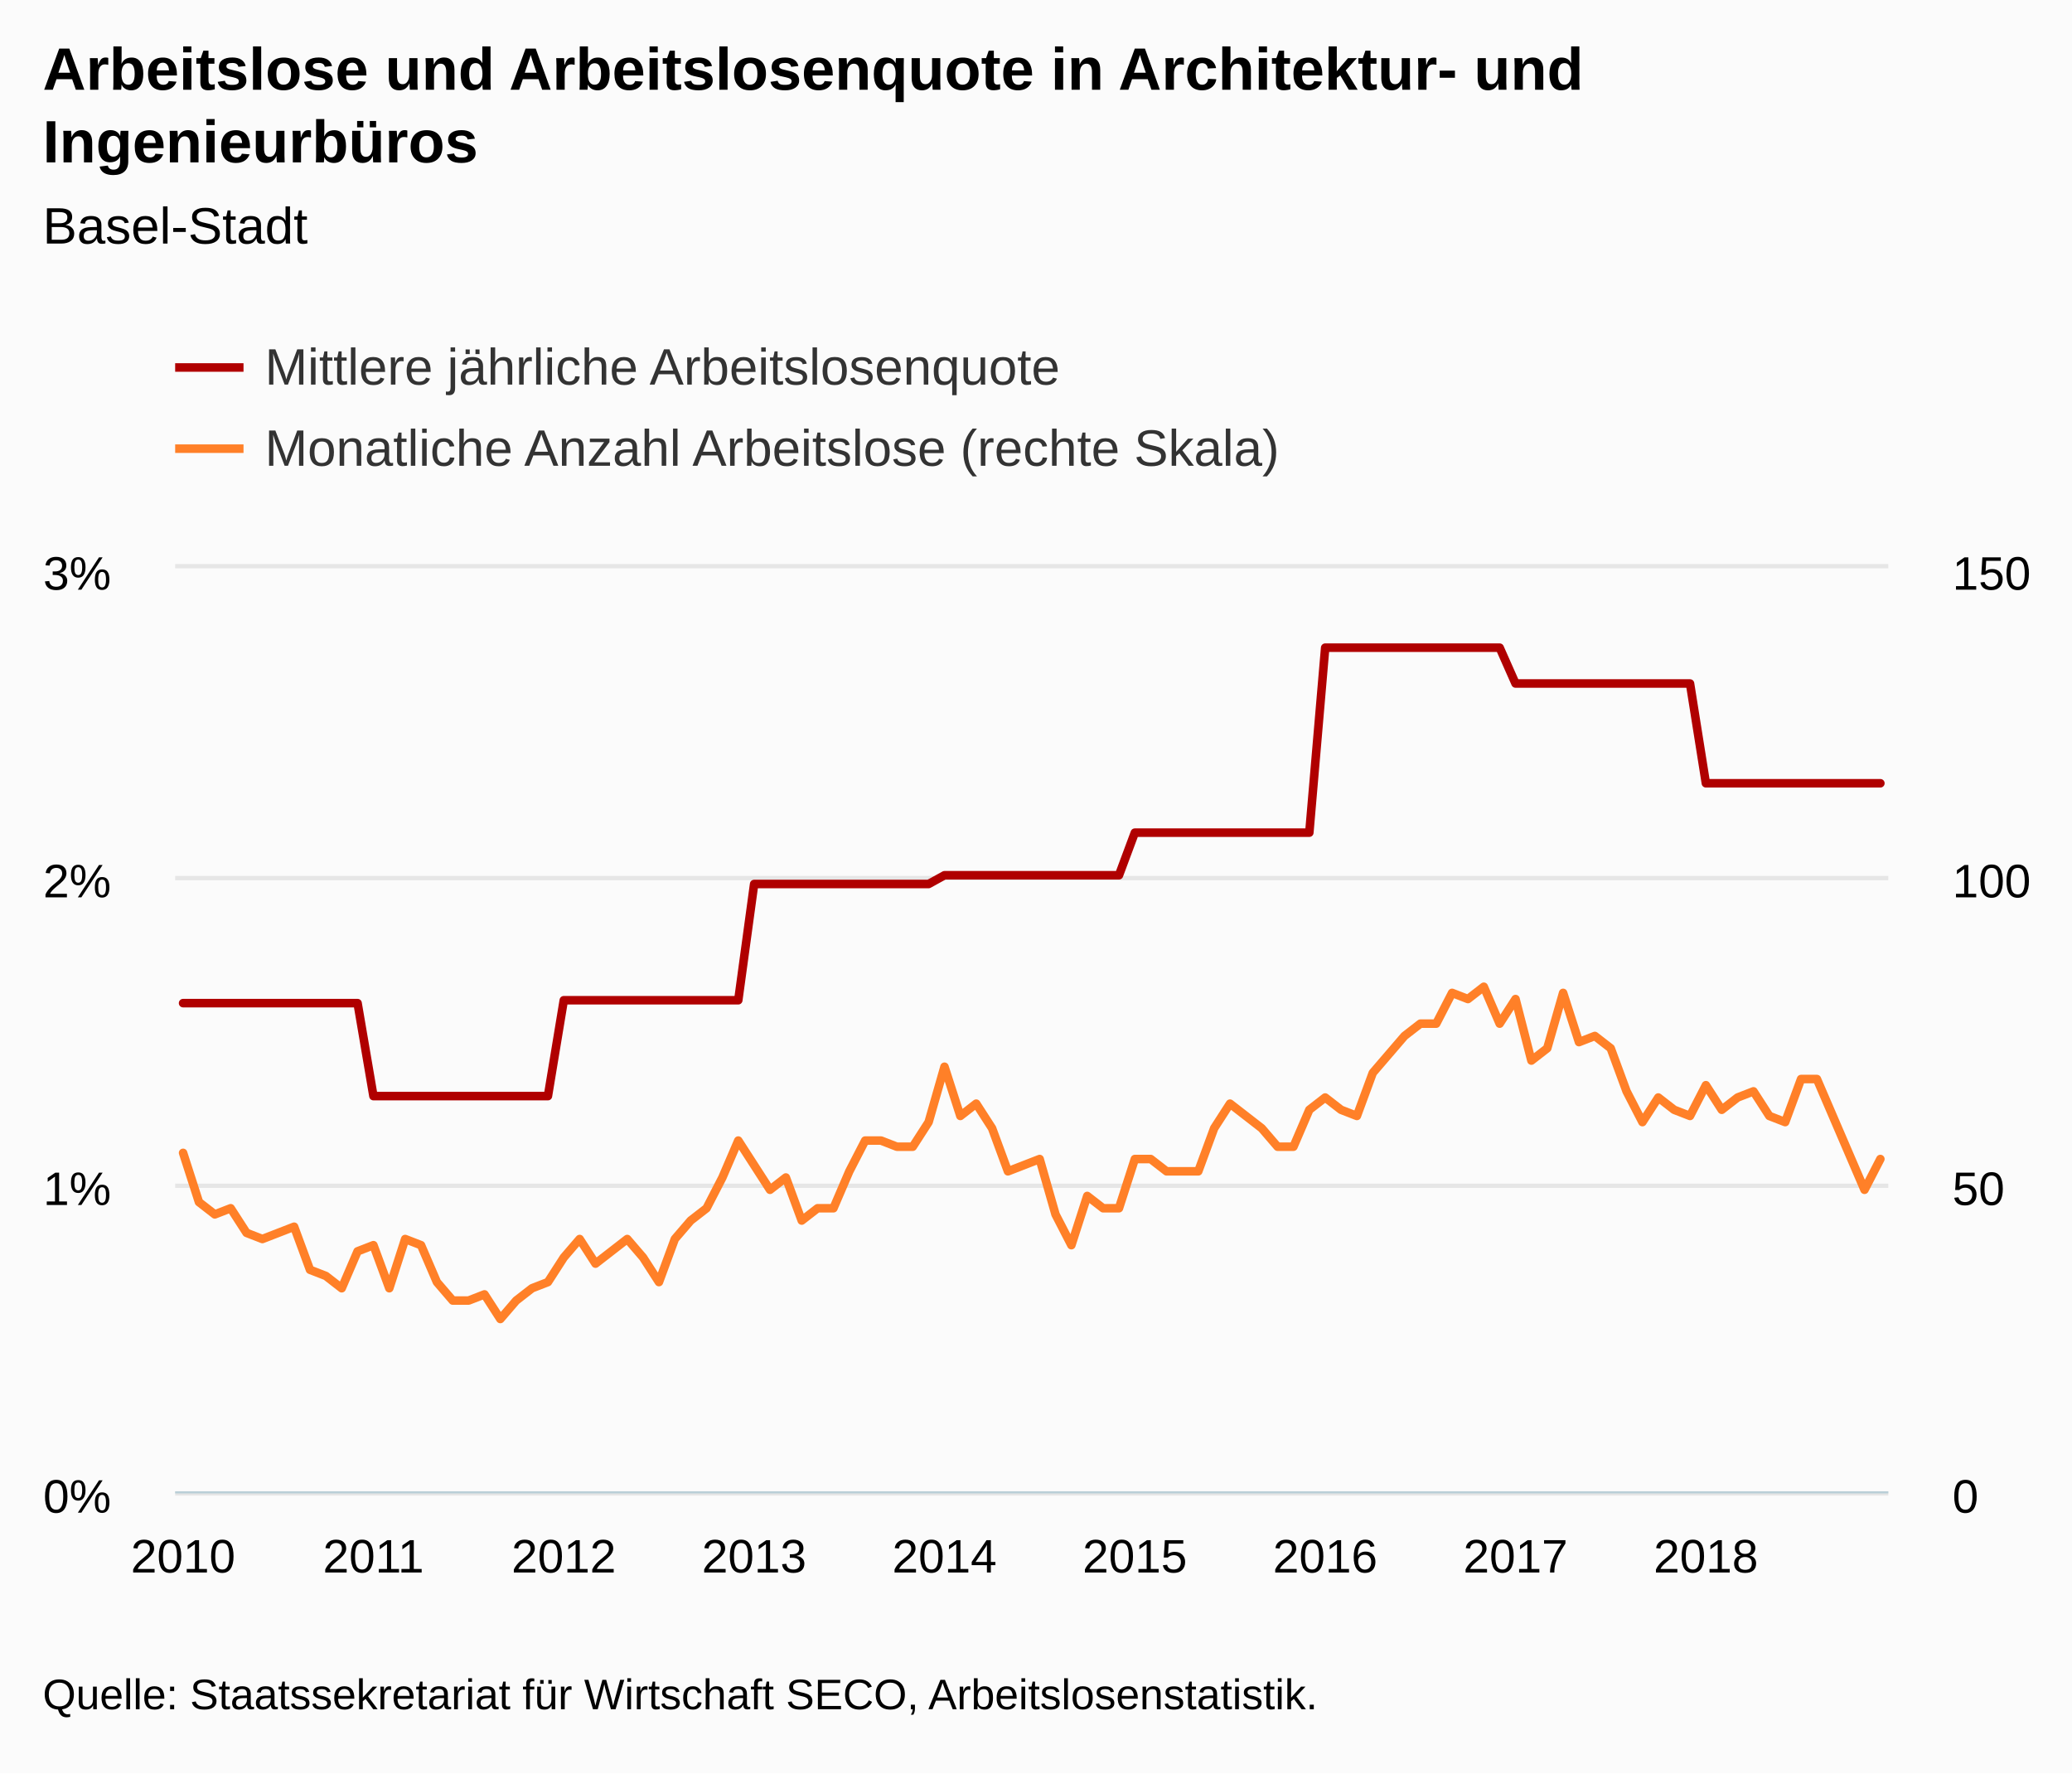
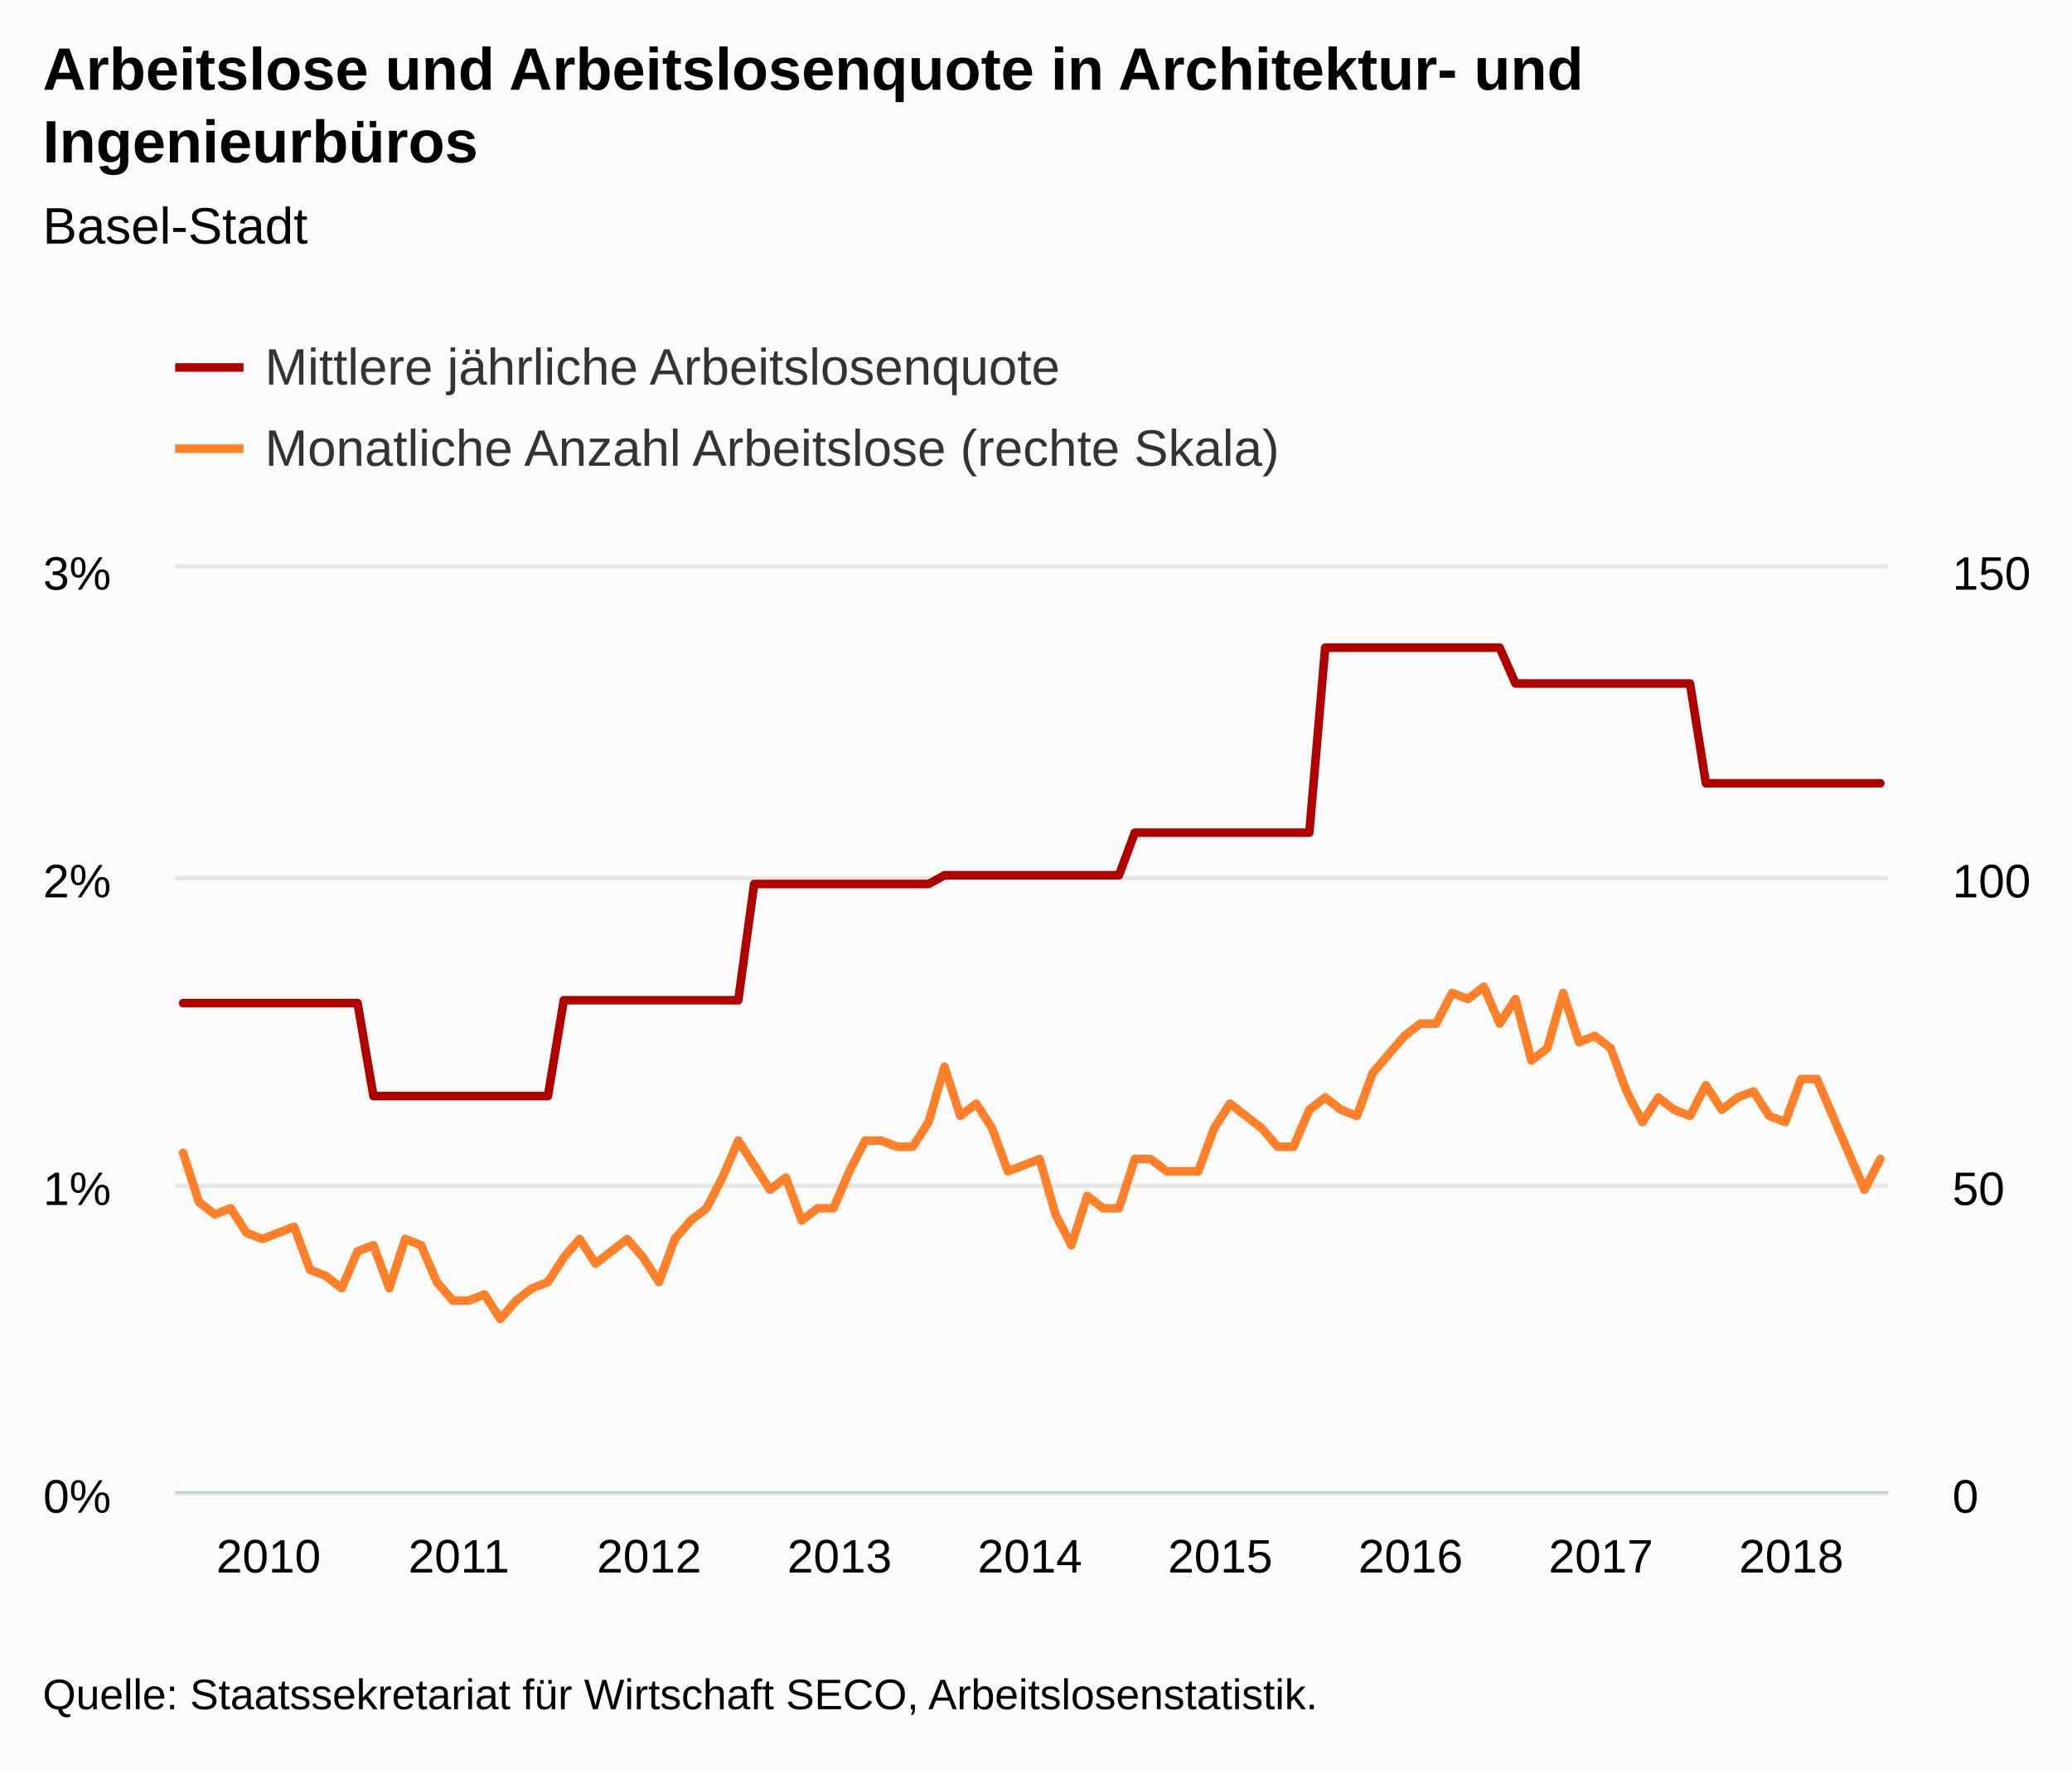
<svg xmlns="http://www.w3.org/2000/svg" version="1.1" class="highcharts-root" style="font-family:Arial;font-size:12px;" viewBox="0 0 485 415">
  <defs>
-     <clipPath id="highcharts-407t5zu-8">
+     <clipPath id="highcharts-zmvwpi1-8">
      <rect x="0" y="0" width="401" height="216" fill="none" />
    </clipPath>
-     <clipPath id="highcharts-407t5zu-9">
+     <clipPath id="highcharts-zmvwpi1-9">
      <rect x="0" y="0" width="401" height="216" fill="none" />
    </clipPath>
-     <clipPath id="highcharts-407t5zu-10">
+     <clipPath id="highcharts-zmvwpi1-10">
      <rect x="0" y="0" width="401" height="216" fill="none" />
    </clipPath>
  </defs>
  <rect fill="#fbfbfb" class="highcharts-background" x="0" y="0" width="485" height="415" rx="0" ry="0" />
  <rect fill="none" class="highcharts-plot-background" x="41" y="133" width="401" height="216" />
  <g class="highcharts-pane-group" data-z-index="0" />
  <g class="highcharts-grid highcharts-xaxis-grid " data-z-index="1">
    <path fill="none" data-z-index="1" class="highcharts-grid-line" d="M 42.5 133 L 42.5 349" opacity="1" />
    <path fill="none" data-z-index="1" class="highcharts-grid-line" d="M 86.5 133 L 86.5 349" opacity="1" />
    <path fill="none" data-z-index="1" class="highcharts-grid-line" d="M 131.5 133 L 131.5 349" opacity="1" />
    <path fill="none" data-z-index="1" class="highcharts-grid-line" d="M 176.5 133 L 176.5 349" opacity="1" />
    <path fill="none" data-z-index="1" class="highcharts-grid-line" d="M 220.5 133 L 220.5 349" opacity="1" />
    <path fill="none" data-z-index="1" class="highcharts-grid-line" d="M 265.5 133 L 265.5 349" opacity="1" />
    <path fill="none" data-z-index="1" class="highcharts-grid-line" d="M 309.5 133 L 309.5 349" opacity="1" />
    <path fill="none" data-z-index="1" class="highcharts-grid-line" d="M 354.5 133 L 354.5 349" opacity="1" />
    <path fill="none" data-z-index="1" class="highcharts-grid-line" d="M 398.5 133 L 398.5 349" opacity="1" />
  </g>
  <g class="highcharts-grid highcharts-yaxis-grid " data-z-index="1">
    <path fill="none" stroke="#e6e6e6" stroke-width="1" data-z-index="1" class="highcharts-grid-line" d="M 41 349.5 L 442 349.5" opacity="1" />
    <path fill="none" stroke="#e6e6e6" stroke-width="1" data-z-index="1" class="highcharts-grid-line" d="M 41 277.5 L 442 277.5" opacity="1" />
    <path fill="none" stroke="#e6e6e6" stroke-width="1" data-z-index="1" class="highcharts-grid-line" d="M 41 205.5 L 442 205.5" opacity="1" />
    <path fill="none" stroke="#e6e6e6" stroke-width="1" data-z-index="1" class="highcharts-grid-line" d="M 41 132.5 L 442 132.5" opacity="1" />
  </g>
  <g class="highcharts-grid highcharts-yaxis-grid " data-z-index="1">
    <path fill="none" data-z-index="1" class="highcharts-grid-line" d="M 41 349.5 L 442 349.5" opacity="1" />
    <path fill="none" data-z-index="1" class="highcharts-grid-line" d="M 41 277.5 L 442 277.5" opacity="1" />
    <path fill="none" data-z-index="1" class="highcharts-grid-line" d="M 41 205.5 L 442 205.5" opacity="1" />
    <path fill="none" data-z-index="1" class="highcharts-grid-line" d="M 41 133.5 L 442 133.5" opacity="1" />
  </g>
  <rect fill="none" class="highcharts-plot-border" data-z-index="1" x="41" y="133" width="401" height="216" />
  <g class="highcharts-axis highcharts-xaxis " data-z-index="2">
    <path fill="none" class="highcharts-axis-line" stroke="#B9CFD7" stroke-width="0.5" data-z-index="7" d="M 41 349.25 L 442 349.25" />
  </g>
  <g class="highcharts-axis highcharts-yaxis " data-z-index="2">
    <path fill="none" class="highcharts-axis-line" data-z-index="7" d="M 41 133 L 41 349" />
  </g>
  <g class="highcharts-axis highcharts-yaxis " data-z-index="2">
    <path fill="none" class="highcharts-axis-line" data-z-index="7" d="M 442 133 L 442 349" />
  </g>
  <g class="highcharts-series-group" data-z-index="3">
-     <g data-z-index="0.1" class="highcharts-series highcharts-series-0 highcharts-line-series " transform="translate(41,133) scale(1 1)" clip-path="url(#highcharts-407t5zu-9)">
+     <g data-z-index="0.1" class="highcharts-series highcharts-series-0 highcharts-line-series " transform="translate(41,133) scale(1 1)" clip-path="url(#highcharts-zmvwpi1-9)">
      <path fill="none" d="M 1.856 101.758 L 5.569 101.758 L 9.282 101.758 L 12.995 101.758 L 16.708 101.758 L 20.421 101.758 L 24.134 101.758 L 27.847 101.758 L 31.56 101.758 L 35.273 101.758 L 38.986 101.758 L 42.699 101.758 L 46.412 123.516 L 50.125 123.516 L 53.838 123.516 L 57.551 123.516 L 61.264 123.516 L 64.977 123.516 L 68.69 123.516 L 72.403 123.516 L 76.116 123.516 L 79.829 123.516 L 83.542 123.516 L 87.255 123.516 L 90.968 101.081 L 94.681 101.081 L 98.394 101.081 L 102.106 101.081 L 105.819 101.081 L 109.532 101.081 L 113.245 101.081 L 116.958 101.081 L 120.671 101.081 L 124.384 101.081 L 128.097 101.081 L 131.81 101.081 L 135.523 73.879 L 139.236 73.879 L 142.949 73.879 L 146.662 73.879 L 150.375 73.879 L 154.088 73.879 L 157.801 73.879 L 161.514 73.879 L 165.227 73.879 L 168.94 73.879 L 172.653 73.879 L 176.366 73.879 L 180.079 71.834 L 183.792 71.834 L 187.505 71.834 L 191.218 71.834 L 194.931 71.834 L 198.644 71.834 L 202.356 71.834 L 206.069 71.834 L 209.782 71.834 L 213.495 71.834 L 217.208 71.834 L 220.921 71.834 L 224.634 61.862 L 228.347 61.862 L 232.06 61.862 L 235.773 61.862 L 239.486 61.862 L 243.199 61.862 L 246.912 61.862 L 250.625 61.862 L 254.338 61.862 L 258.051 61.862 L 261.764 61.862 L 265.477 61.862 L 269.19 18.569 L 272.903 18.569 L 276.616 18.569 L 280.329 18.569 L 284.042 18.569 L 287.755 18.569 L 291.468 18.569 L 295.181 18.569 L 298.894 18.569 L 302.606 18.569 L 306.319 18.569 L 310.032 18.569 L 313.745 26.957 L 317.458 26.957 L 321.171 26.957 L 324.884 26.957 L 328.597 26.957 L 332.31 26.957 L 336.023 26.957 L 339.736 26.957 L 343.449 26.957 L 347.162 26.957 L 350.875 26.957 L 354.588 26.957 L 358.301 50.306 L 362.014 50.306 L 365.727 50.306 L 369.44 50.306 L 373.153 50.306 L 376.866 50.306 L 380.579 50.306 L 384.292 50.306 L 388.005 50.306 L 391.718 50.306 L 395.431 50.306 L 399.144 50.306" class="highcharts-graph" data-z-index="1" stroke="#B00000" stroke-width="2" stroke-linejoin="round" stroke-linecap="round" />
    </g>
    <g data-z-index="0.1" class="highcharts-markers highcharts-series-0 highcharts-line-series " transform="translate(41,133) scale(1 1)" clip-path="none" />
-     <g data-z-index="0.1" class="highcharts-series highcharts-series-1 highcharts-line-series " transform="translate(41,133) scale(1 1)" clip-path="url(#highcharts-407t5zu-10)">
+     <g data-z-index="0.1" class="highcharts-series highcharts-series-1 highcharts-line-series " transform="translate(41,133) scale(1 1)" clip-path="url(#highcharts-zmvwpi1-10)">
      <path fill="none" d="M 1.856 136.8 L 5.569 148.32 L 9.282 151.2 L 12.995 149.76 L 16.708 155.52 L 20.421 156.96 L 24.134 155.52 L 27.847 154.08 L 31.56 164.16 L 35.273 165.6 L 38.986 168.48 L 42.699 159.84 L 46.412 158.4 L 50.125 168.48 L 53.838 156.96 L 57.551 158.4 L 61.264 167.04 L 64.977 171.36 L 68.69 171.36 L 72.403 169.92 L 76.116 175.68 L 79.829 171.36 L 83.542 168.48 L 87.255 167.04 L 90.968 161.28 L 94.681 156.96 L 98.394 162.72 L 102.106 159.84 L 105.819 156.96 L 109.532 161.28 L 113.245 167.04 L 116.958 156.96 L 120.671 152.64 L 124.384 149.76 L 128.097 142.56 L 131.81 133.92 L 135.523 139.68 L 139.236 145.44 L 142.949 142.56 L 146.662 152.64 L 150.375 149.76 L 154.088 149.76 L 157.801 141.12 L 161.514 133.92 L 165.227 133.92 L 168.94 135.36 L 172.653 135.36 L 176.366 129.6 L 180.079 116.64 L 183.792 128.16 L 187.505 125.28 L 191.218 131.04 L 194.931 141.12 L 198.644 139.68 L 202.356 138.24 L 206.069 151.2 L 209.782 158.4 L 213.495 146.88 L 217.208 149.76 L 220.921 149.76 L 224.634 138.24 L 228.347 138.24 L 232.06 141.12 L 235.773 141.12 L 239.486 141.12 L 243.199 131.04 L 246.912 125.28 L 250.625 128.16 L 254.338 131.04 L 258.051 135.36 L 261.764 135.36 L 265.477 126.72 L 269.19 123.84 L 272.903 126.72 L 276.616 128.16 L 280.329 118.08 L 284.042 113.76 L 287.755 109.44 L 291.468 106.56 L 295.181 106.56 L 298.894 99.36 L 302.606 100.8 L 306.319 97.92 L 310.032 106.56 L 313.745 100.8 L 317.458 115.2 L 321.171 112.32 L 324.884 99.36 L 328.597 110.88 L 332.31 109.44 L 336.023 112.32 L 339.736 122.4 L 343.449 129.6 L 347.162 123.84 L 350.875 126.72 L 354.588 128.16 L 358.301 120.96 L 362.014 126.72 L 365.727 123.84 L 369.44 122.4 L 373.153 128.16 L 376.866 129.6 L 380.579 119.52 L 384.292 119.52 L 388.005 128.16 L 391.718 136.8 L 395.431 145.44 L 399.144 138.24" class="highcharts-graph" data-z-index="1" stroke="#FF8028" stroke-width="2" stroke-linejoin="round" stroke-linecap="round" />
    </g>
    <g data-z-index="0.1" class="highcharts-markers highcharts-series-1 highcharts-line-series " transform="translate(41,133) scale(1 1)" clip-path="none" />
  </g>
  <text x="10" text-anchor="start" class="highcharts-title" data-z-index="4" style="color:#000000;font-size:14px;font-weight:bold;fill:#000000;" y="21">
    <tspan>Arbeitslose und Arbeitslosenquote in Architektur- und</tspan>
    <tspan dy="17" x="10">Ingenieurbüros</tspan>
  </text>
  <text x="10" text-anchor="start" class="highcharts-subtitle" data-z-index="4" style="color:#000000;font-size:12px;font-weight:normal;font-family:Arial;fill:#000000;" y="57">
    <tspan>Basel-Stadt</tspan>
  </text>
  <g class="highcharts-legend" data-z-index="7" transform="translate(33,72)">
    <rect fill="none" class="highcharts-legend-box" rx="0" ry="0" x="0" y="0" width="275" height="49" visibility="visible" />
    <g data-z-index="1">
      <g>
        <g class="highcharts-legend-item highcharts-line-series highcharts-color-undefined highcharts-series-0" data-z-index="1" transform="translate(8,3)">
          <path fill="none" d="M 0 11 L 16 11" class="highcharts-graph" stroke="#B00000" stroke-width="2" />
          <text x="21" style="color:#333333;font-size:12px;font-weight:normal;cursor:pointer;fill:#333333;" text-anchor="start" data-z-index="2" y="15">
            <tspan>Mittlere jährliche Arbeitslosenquote</tspan>
          </text>
        </g>
        <g class="highcharts-legend-item highcharts-line-series highcharts-color-undefined highcharts-series-1" data-z-index="1" transform="translate(8,22)">
          <path fill="none" d="M 0 11 L 16 11" class="highcharts-graph" stroke="#FF8028" stroke-width="2" />
          <text x="21" y="15" style="color:#333333;font-size:12px;font-weight:normal;cursor:pointer;fill:#333333;" text-anchor="start" data-z-index="2">
            <tspan>Monatliche Anzahl Arbeitslose (rechte Skala)</tspan>
          </text>
        </g>
      </g>
    </g>
  </g>
  <g class="highcharts-axis-labels highcharts-xaxis-labels " data-z-index="7">
-     <text x="42.856" style="color:#000000;cursor:default;font-size:11px;fill:#000000;" text-anchor="middle" transform="translate(0,0)" y="368" opacity="1">2010</text>
-     <text x="87.412" style="color:#000000;cursor:default;font-size:11px;fill:#000000;" text-anchor="middle" transform="translate(0,0)" y="368" opacity="1">2011</text>
-     <text x="131.968" style="color:#000000;cursor:default;font-size:11px;fill:#000000;" text-anchor="middle" transform="translate(0,0)" y="368" opacity="1">2012</text>
-     <text x="176.523" style="color:#000000;cursor:default;font-size:11px;fill:#000000;" text-anchor="middle" transform="translate(0,0)" y="368" opacity="1">2013</text>
-     <text x="221.079" style="color:#000000;cursor:default;font-size:11px;fill:#000000;" text-anchor="middle" transform="translate(0,0)" y="368" opacity="1">2014</text>
-     <text x="265.634" style="color:#000000;cursor:default;font-size:11px;fill:#000000;" text-anchor="middle" transform="translate(0,0)" y="368" opacity="1">2015</text>
-     <text x="310.19" style="color:#000000;cursor:default;font-size:11px;fill:#000000;" text-anchor="middle" transform="translate(0,0)" y="368" opacity="1">2016</text>
-     <text x="354.745" style="color:#000000;cursor:default;font-size:11px;fill:#000000;" text-anchor="middle" transform="translate(0,0)" y="368" opacity="1">2017</text>
-     <text x="399.301" style="color:#000000;cursor:default;font-size:11px;fill:#000000;" text-anchor="middle" transform="translate(0,0)" y="368" opacity="1">2018</text>
+     <text x="62.856" style="color:#000000;cursor:default;font-size:11px;fill:#000000;" text-anchor="middle" transform="translate(0,0)" y="368" opacity="1">2010</text>
+     <text x="107.412" style="color:#000000;cursor:default;font-size:11px;fill:#000000;" text-anchor="middle" transform="translate(0,0)" y="368" opacity="1">2011</text>
+     <text x="151.968" style="color:#000000;cursor:default;font-size:11px;fill:#000000;" text-anchor="middle" transform="translate(0,0)" y="368" opacity="1">2012</text>
+     <text x="196.523" style="color:#000000;cursor:default;font-size:11px;fill:#000000;" text-anchor="middle" transform="translate(0,0)" y="368" opacity="1">2013</text>
+     <text x="241.079" style="color:#000000;cursor:default;font-size:11px;fill:#000000;" text-anchor="middle" transform="translate(0,0)" y="368" opacity="1">2014</text>
+     <text x="285.634" style="color:#000000;cursor:default;font-size:11px;fill:#000000;" text-anchor="middle" transform="translate(0,0)" y="368" opacity="1">2015</text>
+     <text x="330.19" style="color:#000000;cursor:default;font-size:11px;fill:#000000;" text-anchor="middle" transform="translate(0,0)" y="368" opacity="1">2016</text>
+     <text x="374.745" style="color:#000000;cursor:default;font-size:11px;fill:#000000;" text-anchor="middle" transform="translate(0,0)" y="368" opacity="1">2017</text>
+     <text x="419.301" style="color:#000000;cursor:default;font-size:11px;fill:#000000;" text-anchor="middle" transform="translate(0,0)" y="368" opacity="1">2018</text>
  </g>
  <g class="highcharts-axis-labels highcharts-yaxis-labels " data-z-index="7">
    <text x="26" style="color:#000000;cursor:default;font-size:11px;fill:#000000;" text-anchor="end" transform="translate(0,0)" y="354" opacity="1">0%</text>
    <text x="26" style="color:#000000;cursor:default;font-size:11px;fill:#000000;" text-anchor="end" transform="translate(0,0)" y="282" opacity="1">1%</text>
    <text x="26" style="color:#000000;cursor:default;font-size:11px;fill:#000000;" text-anchor="end" transform="translate(0,0)" y="210" opacity="1">2%</text>
    <text x="26" style="color:#000000;cursor:default;font-size:11px;fill:#000000;" text-anchor="end" transform="translate(0,0)" y="138" opacity="1">3%</text>
  </g>
  <g class="highcharts-axis-labels highcharts-yaxis-labels " data-z-index="7">
    <text x="457" style="color:#000000;cursor:default;font-size:11px;fill:#000000;" text-anchor="start" transform="translate(0,0)" y="354" opacity="1">0</text>
    <text x="457" style="color:#000000;cursor:default;font-size:11px;fill:#000000;" text-anchor="start" transform="translate(0,0)" y="282" opacity="1">50</text>
    <text x="457" style="color:#000000;cursor:default;font-size:11px;fill:#000000;" text-anchor="start" transform="translate(0,0)" y="210" opacity="1">100</text>
    <text x="457" style="color:#000000;cursor:default;font-size:11px;fill:#000000;" text-anchor="start" transform="translate(0,0)" y="138" opacity="1">150</text>
  </g>
  <text x="10" class="highcharts-credits" text-anchor="start" data-z-index="8" style="cursor:default;color:#000000;font-size:10px;fill:#000000;" y="400">
    <tspan>Quelle: Staatssekretariat für Wirtschaft SECO, Arbeitslosenstatistik.</tspan>
  </text>
</svg>
